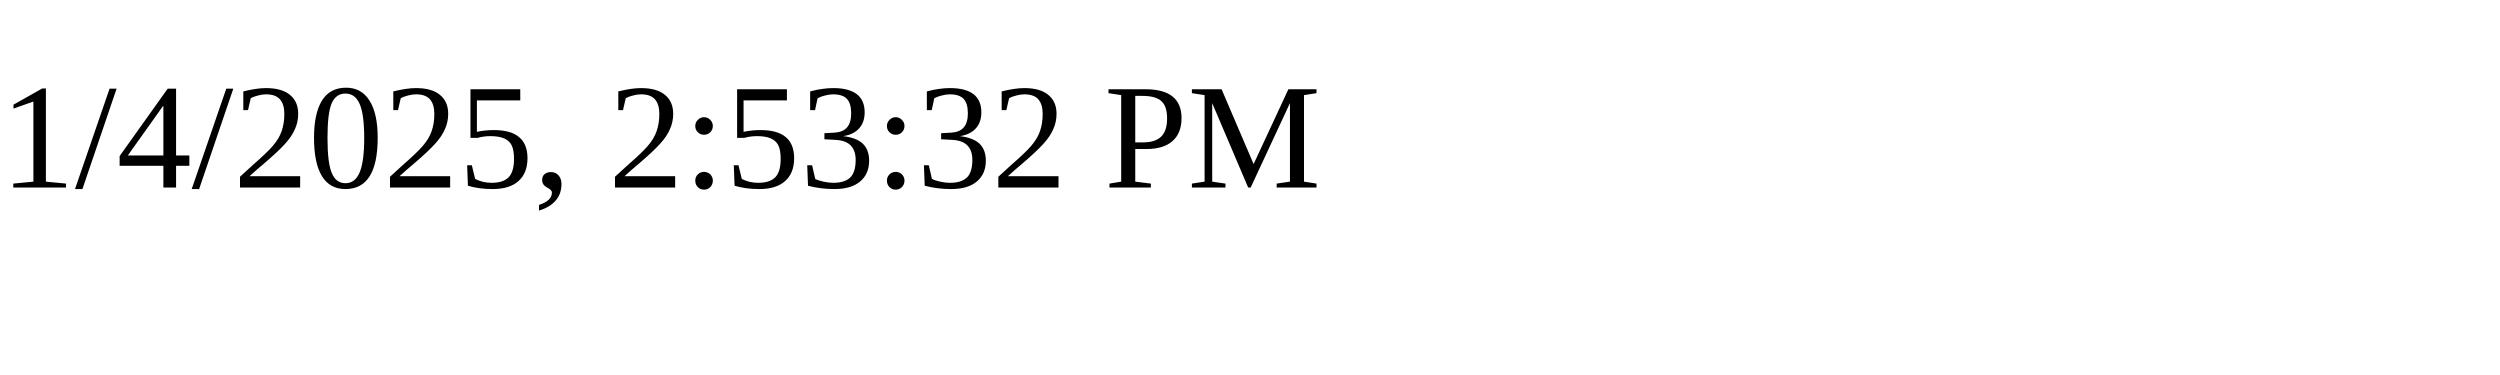
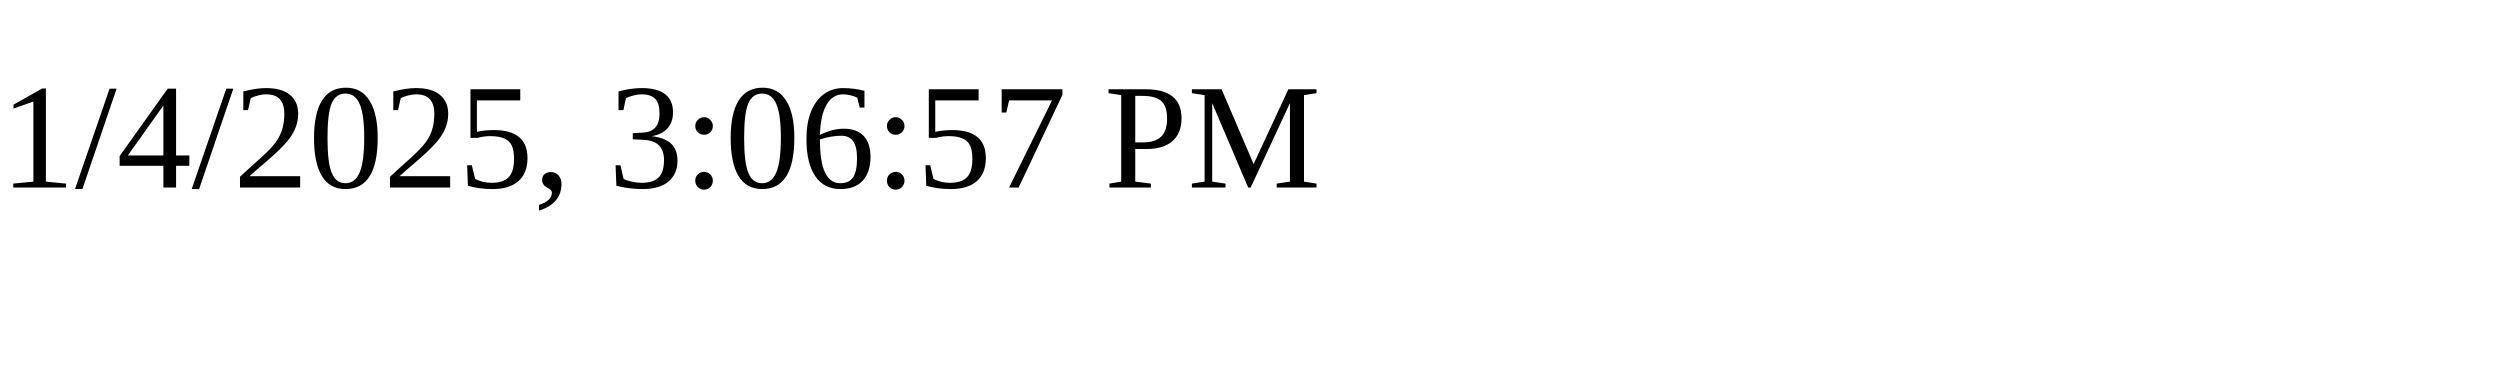
<svg xmlns="http://www.w3.org/2000/svg" height="30" width="200">
-   <text x="0" y="15">1/4/2025, 2:53:32 PM</text>
+   <text x="0" y="15">1/4/2025, 3:06:57 PM</text>
</svg>
